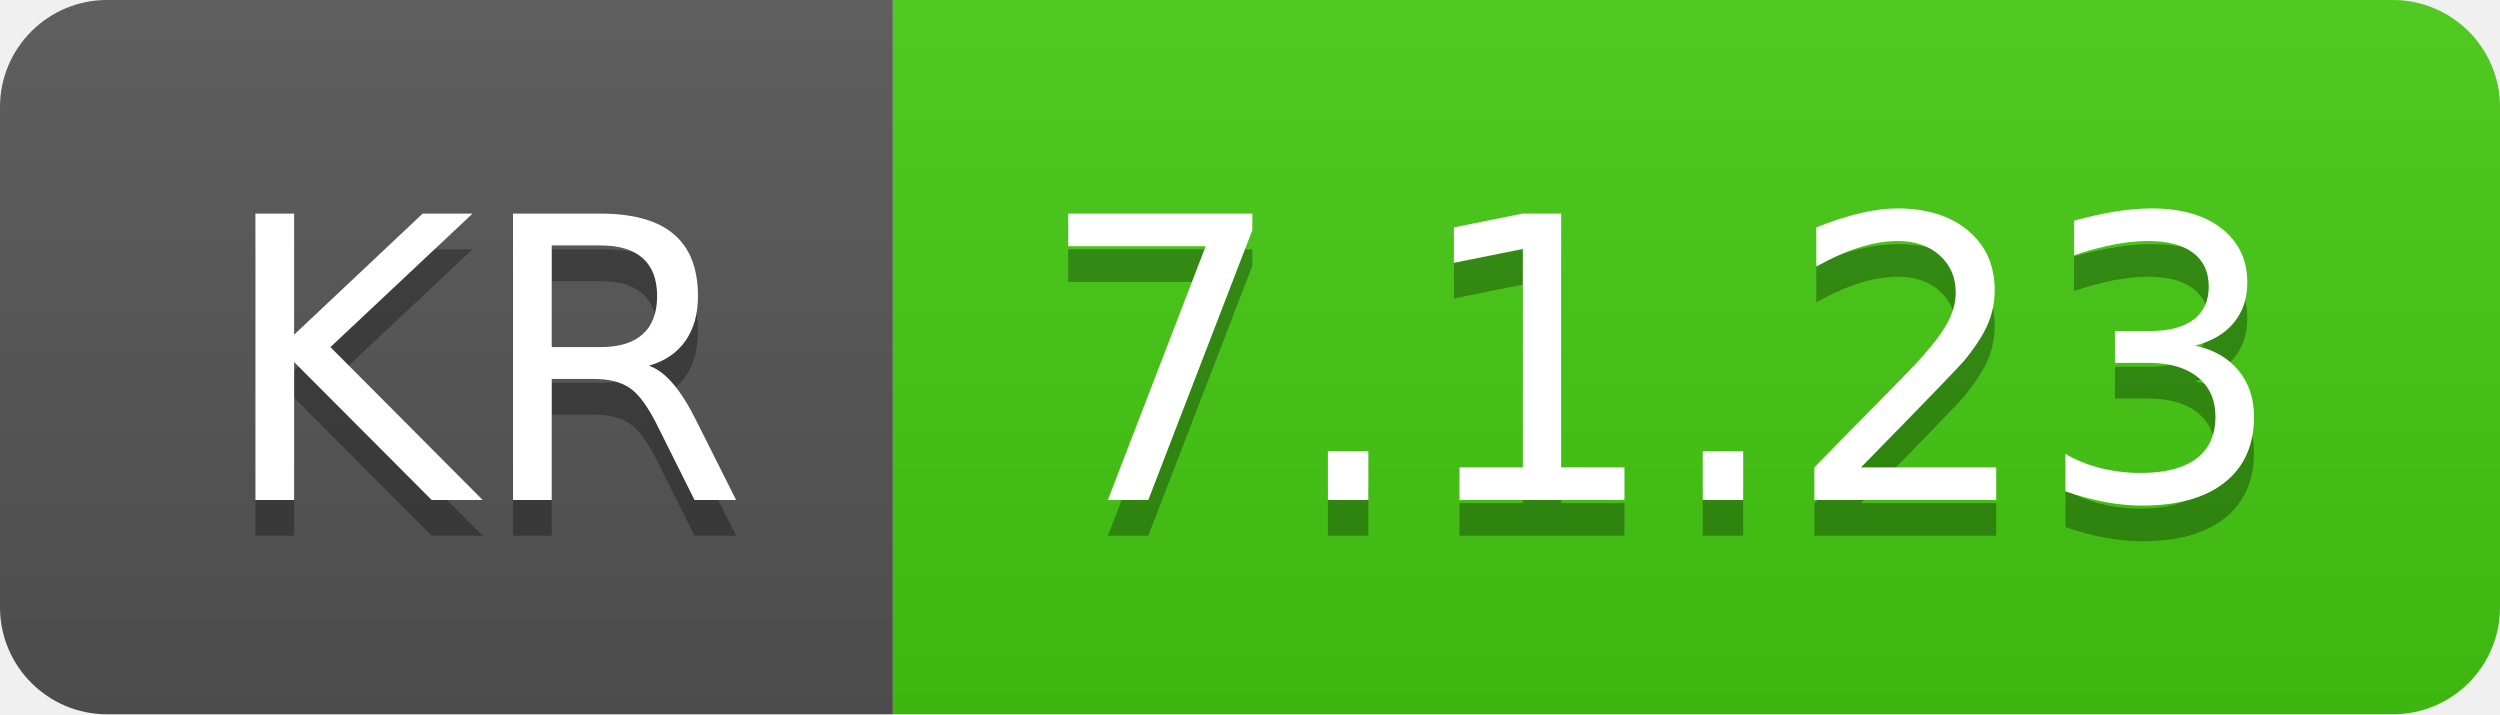
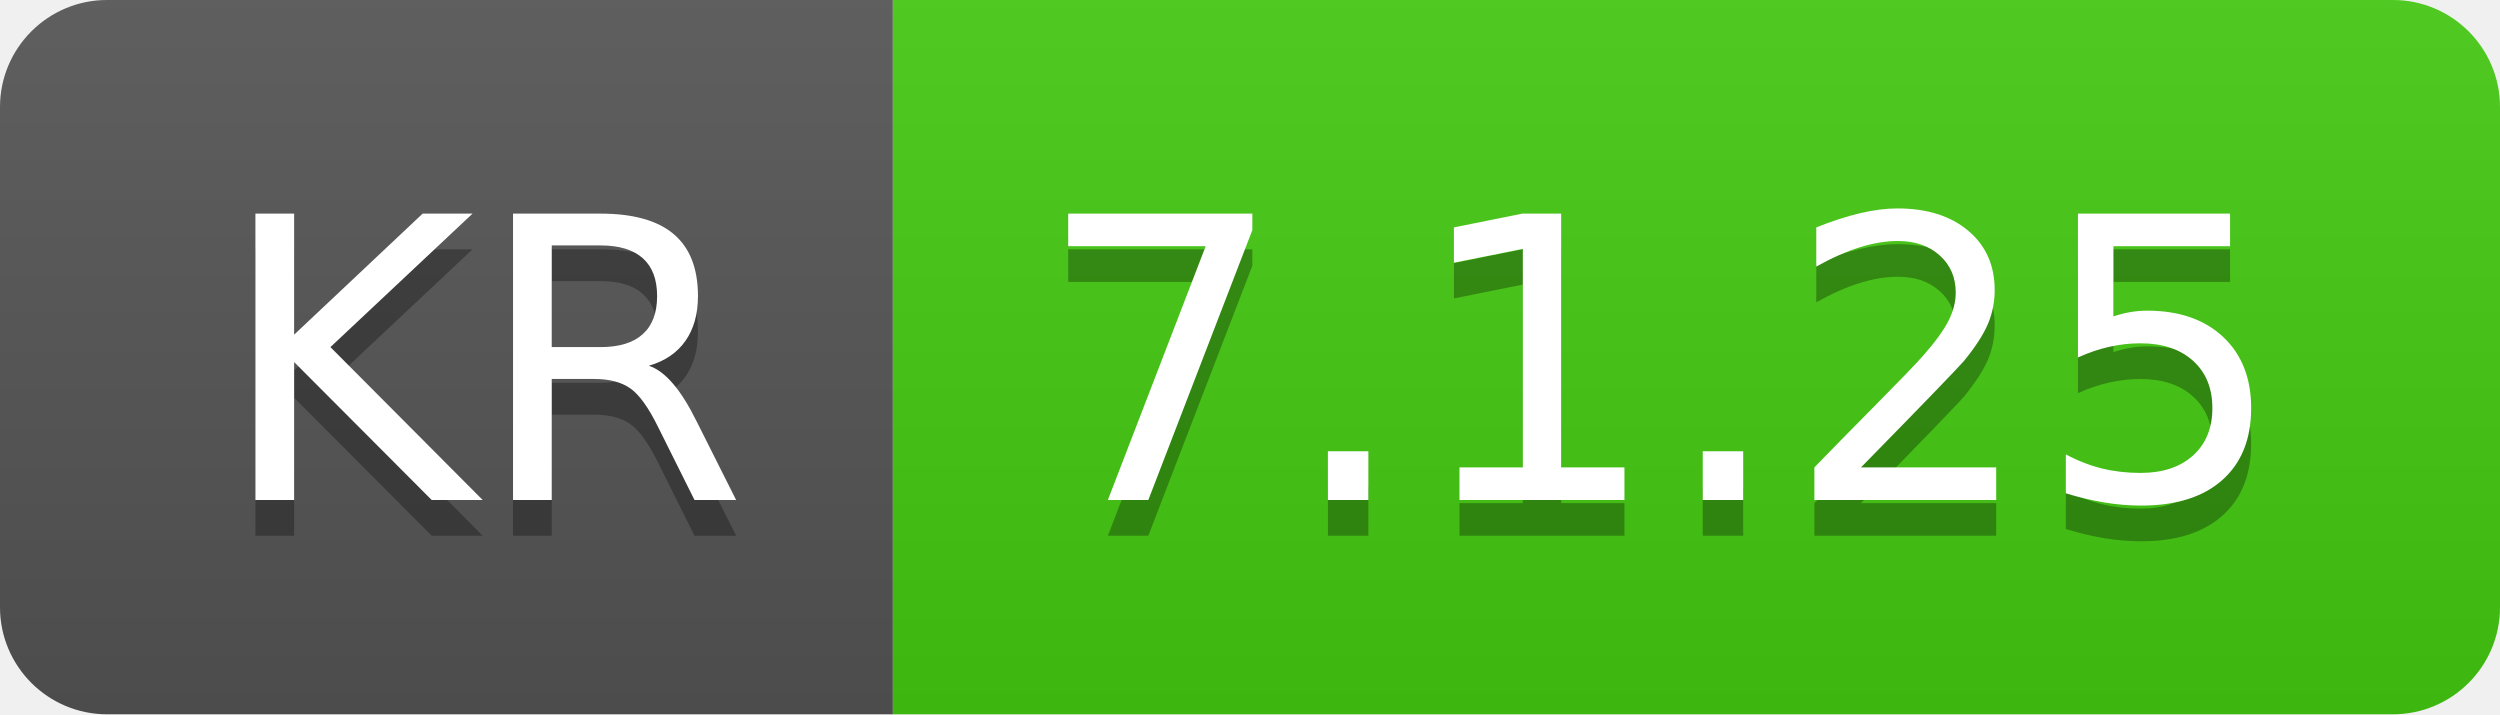
- <svg xmlns="http://www.w3.org/2000/svg" width="70" height="20" role="img" aria-label="KR: 7.1.23">
+ <svg xmlns="http://www.w3.org/2000/svg" width="70" height="20" role="img" aria-label="KR: 7.1.25">
  <linearGradient id="s" x2="0" y2="100%">
    <stop offset="0" stop-color="#bbb" stop-opacity=".1" />
    <stop offset="1" stop-opacity=".1" />
  </linearGradient>
  <clipPath id="r">
    <rect width="70" height="20" rx="3" fill="#fff" />
  </clipPath>
  <g clip-path="url(#r)">
    <rect width="25" height="20" fill="#555" />
    <rect x="25" width="45" height="20" fill="#4c1" />
    <rect width="70" height="20" fill="url(#s)" />
  </g>
  <g fill="#fff" text-anchor="middle" font-family="Verdana,Geneva,DejaVu Sans,sans-serif" text-rendering="geometricPrecision" font-size="110">
    <text aria-hidden="true" x="135" y="150" fill="#010101" fill-opacity=".3" transform="scale(.1)" textLength="150">KR</text>
    <text x="135" y="140" transform="scale(.1)" fill="#fff" textLength="150">KR</text>
-     <text aria-hidden="true" x="465" y="150" fill="#010101" fill-opacity=".3" transform="scale(.1)" textLength="350">7.1.23</text>
-     <text x="465" y="140" transform="scale(.1)" fill="#fff" textLength="350">7.1.23</text>
+     <text aria-hidden="true" x="465" y="150" fill="#010101" fill-opacity=".3" transform="scale(.1)" textLength="350">7.1.25</text>
+     <text x="465" y="140" transform="scale(.1)" fill="#fff" textLength="350">7.1.25</text>
  </g>
</svg>
